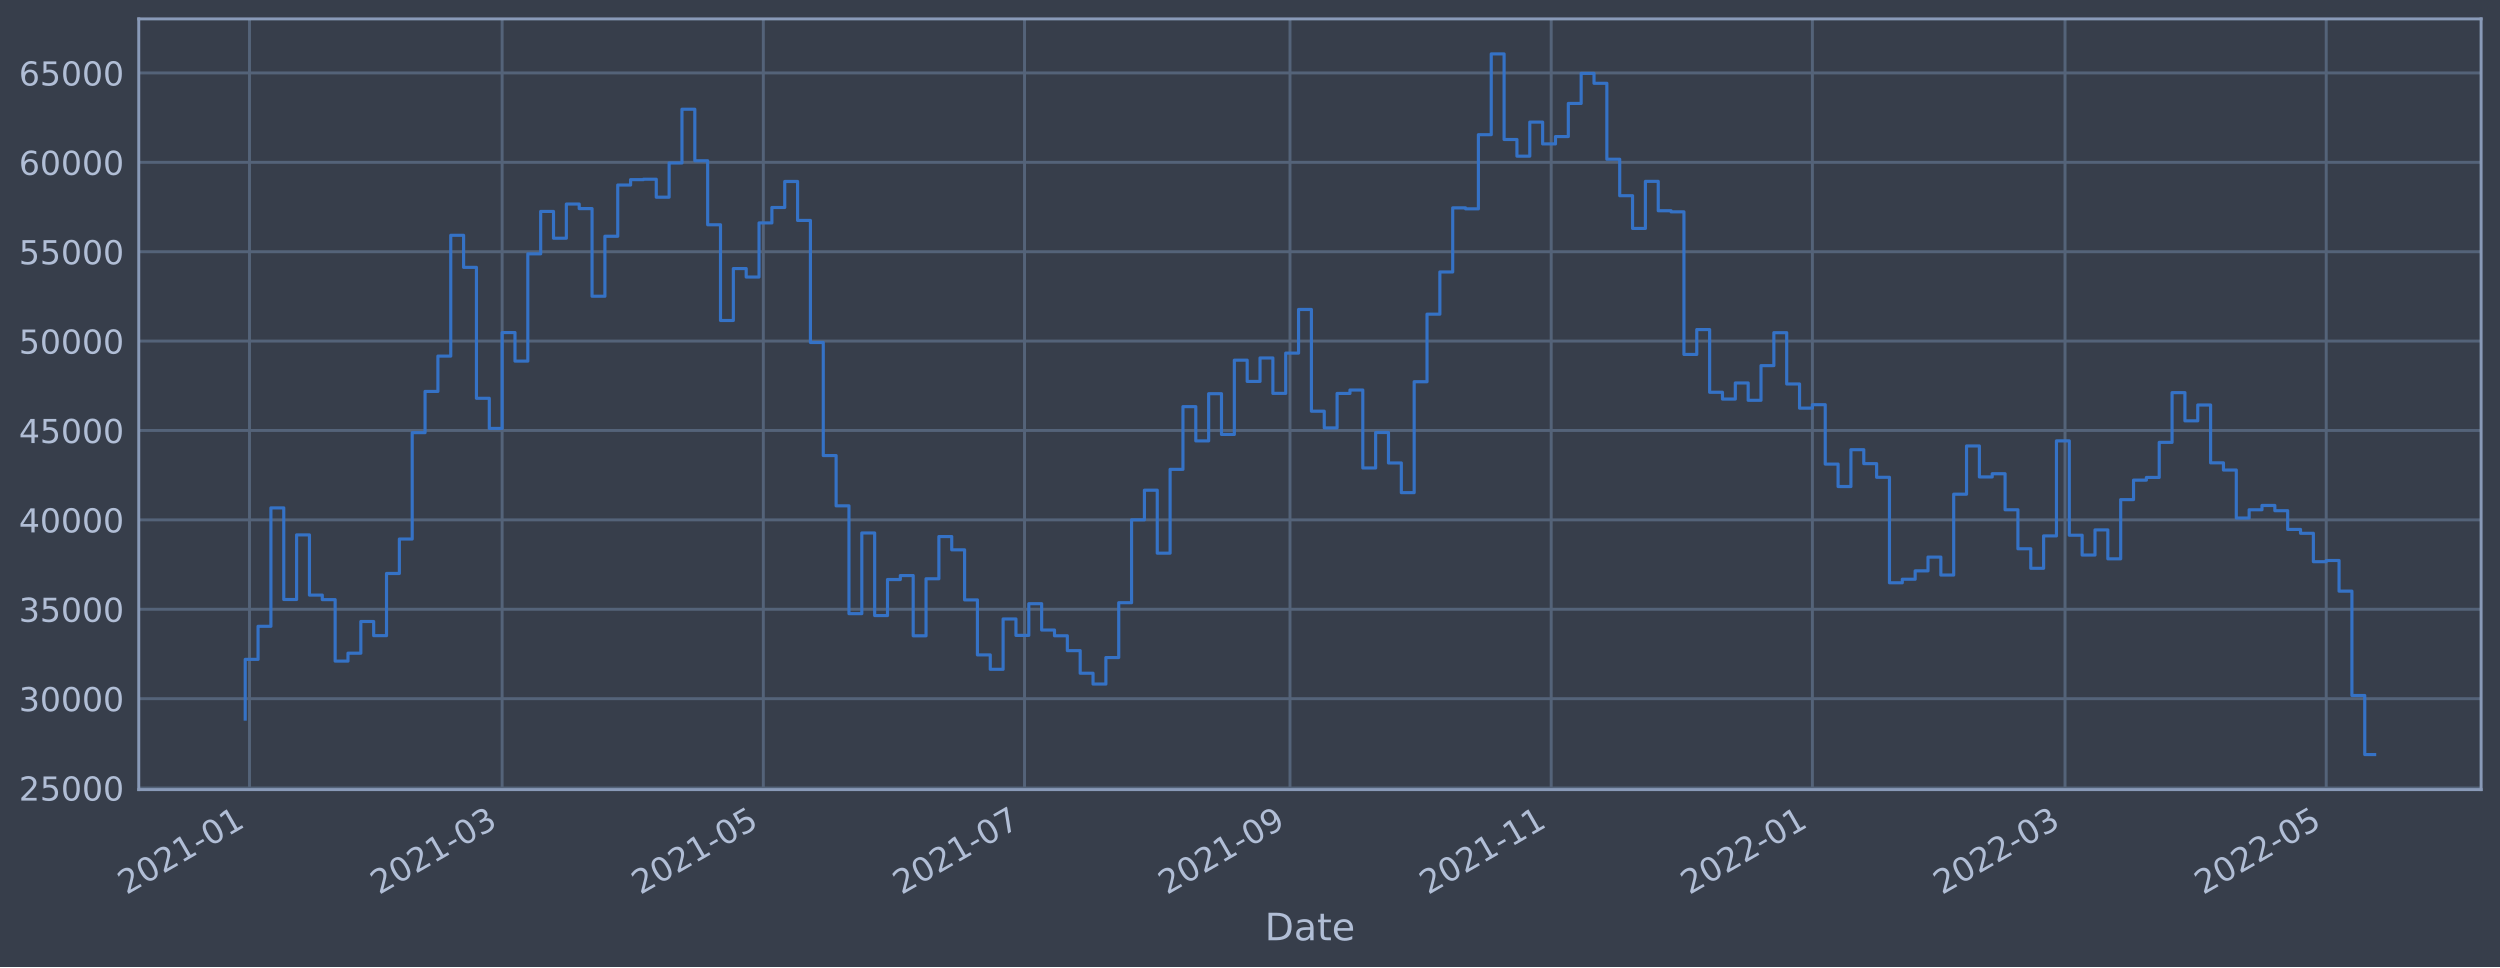
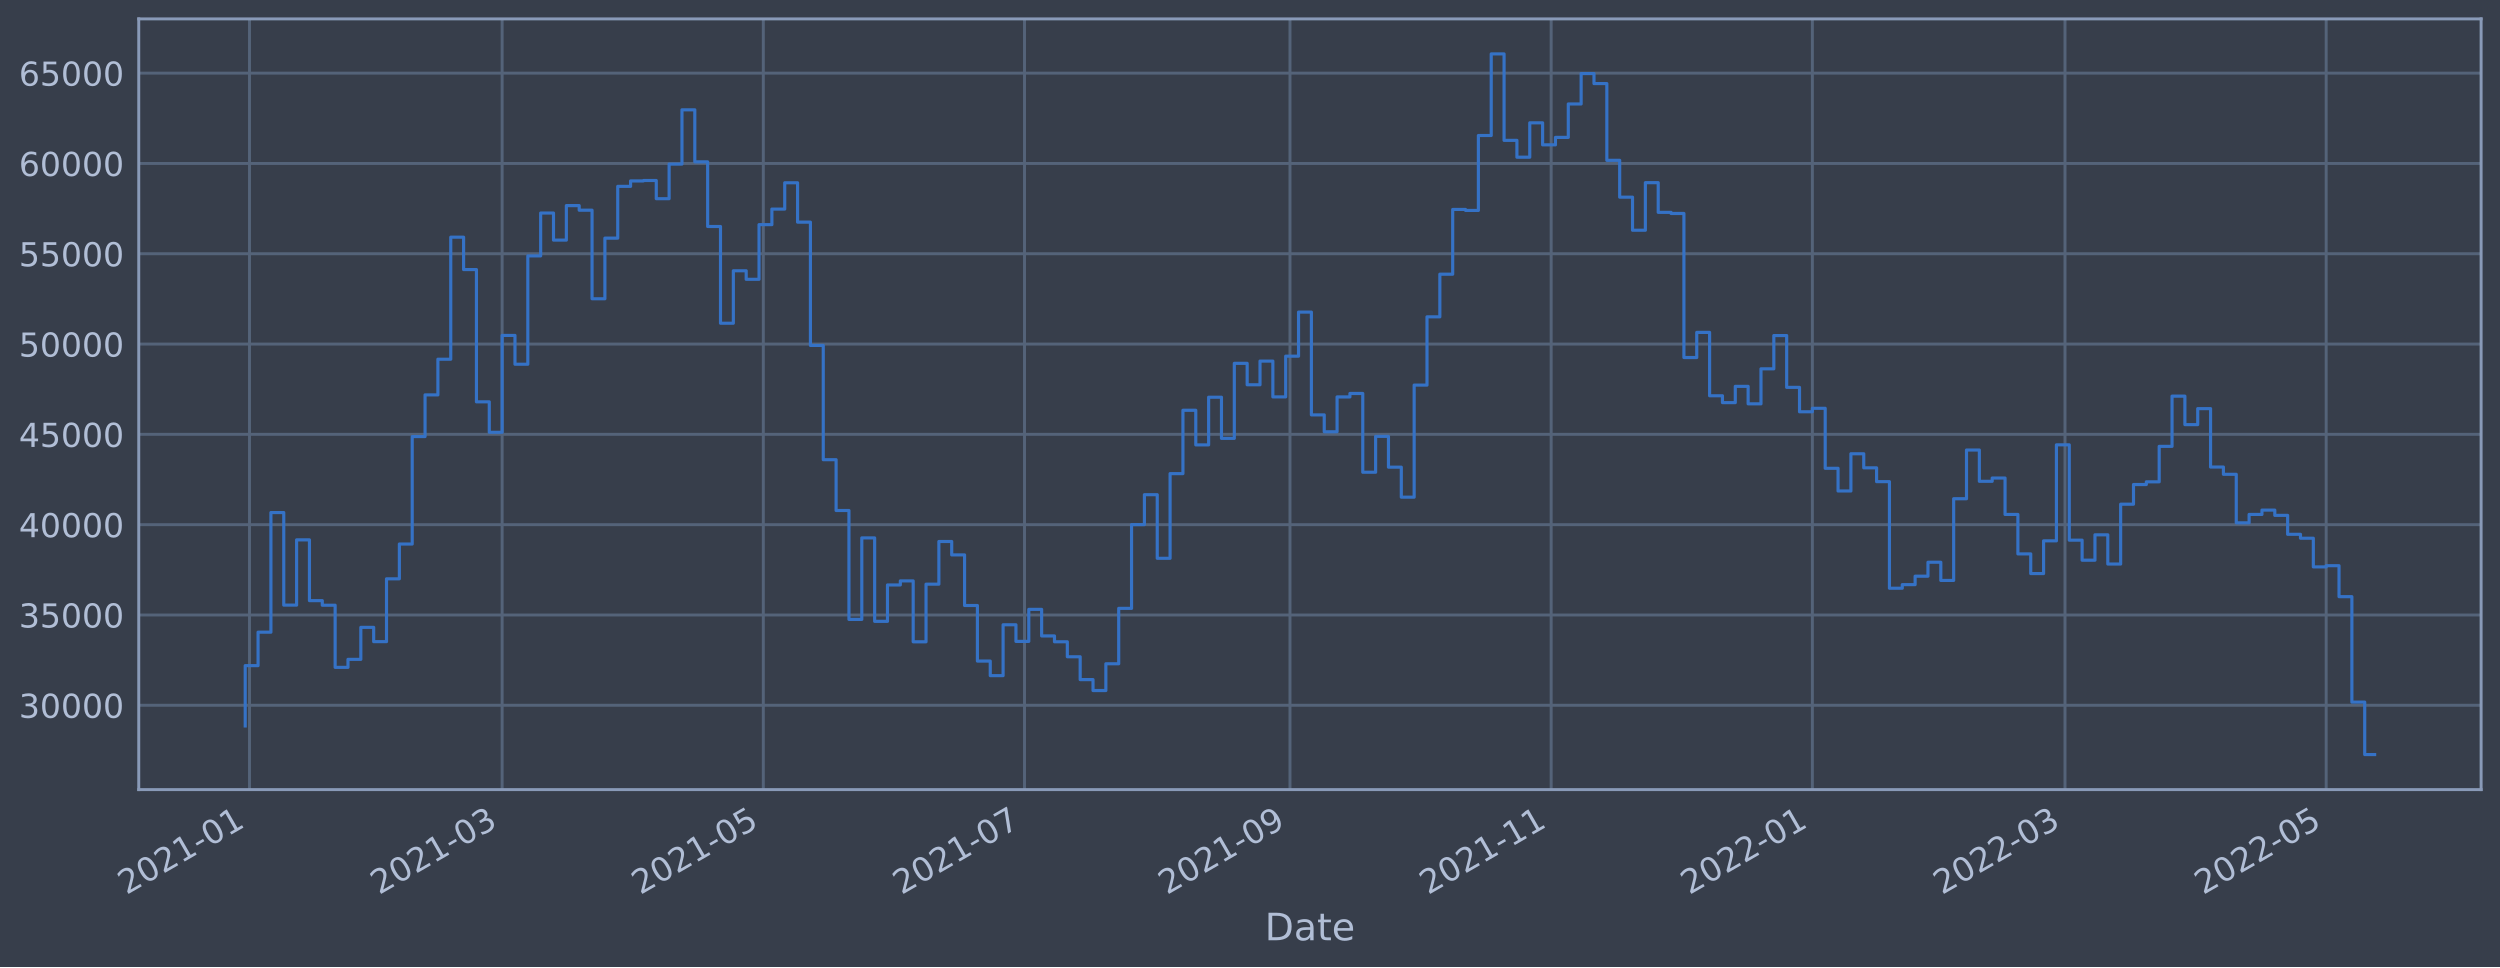
<svg xmlns="http://www.w3.org/2000/svg" xmlns:xlink="http://www.w3.org/1999/xlink" width="952.884pt" height="368.58pt" viewBox="0 0 952.884 368.58" version="1.1">
  <defs>
    <style type="text/css">*{stroke-linejoin: round; stroke-linecap: butt}</style>
  </defs>
  <g id="figure_1">
    <g id="patch_1">
      <path d="M 0 368.58  L 952.884 368.58  L 952.884 0  L 0 0  z " style="fill: #373e4b" />
    </g>
    <g id="axes_1">
      <g id="patch_2">
        <path d="M 52.884 300.96  L 945.684 300.96  L 945.684 7.2  L 52.884 7.2  z " style="fill: #373e4b" />
      </g>
      <g id="matplotlib.axis_1">
        <g id="xtick_1">
          <g id="line2d_1">
-             <path d="M 95.098 300.96  L 95.098 7.2  " clip-path="url(#paba9ec3e3d)" style="fill: none; stroke: #546379; stroke-width: 1.12; stroke-linecap: square" />
+             <path d="M 95.098 300.96  L 95.098 7.2  " clip-path="url(#p371d73428d)" style="fill: none; stroke: #546379; stroke-width: 1.12; stroke-linecap: square" />
          </g>
          <g id="line2d_2" />
          <g id="text_1">
-             <g style="fill: #b1bed6" transform="translate(48.19435 341.1745)rotate(-30)scale(0.126 -0.126)">
+             <g style="fill: #b1bed6" transform="translate(48.19432 341.1745)rotate(-30)scale(0.126 -0.126)">
              <defs>
                <path id="DejaVuSans-32" d="M 1228 531  L 3431 531  L 3431 0  L 469 0  L 469 531  Q 828 903 1448 1529  Q 2069 2156 2228 2338  Q 2531 2678 2651 2914  Q 2772 3150 2772 3378  Q 2772 3750 2511 3984  Q 2250 4219 1831 4219  Q 1534 4219 1204 4116  Q 875 4013 500 3803  L 500 4441  Q 881 4594 1212 4672  Q 1544 4750 1819 4750  Q 2544 4750 2975 4387  Q 3406 4025 3406 3419  Q 3406 3131 3298 2873  Q 3191 2616 2906 2266  Q 2828 2175 2409 1742  Q 1991 1309 1228 531  z " transform="scale(0.015625)" />
                <path id="DejaVuSans-30" d="M 2034 4250  Q 1547 4250 1301 3770  Q 1056 3291 1056 2328  Q 1056 1369 1301 889  Q 1547 409 2034 409  Q 2525 409 2770 889  Q 3016 1369 3016 2328  Q 3016 3291 2770 3770  Q 2525 4250 2034 4250  z M 2034 4750  Q 2819 4750 3233 4129  Q 3647 3509 3647 2328  Q 3647 1150 3233 529  Q 2819 -91 2034 -91  Q 1250 -91 836 529  Q 422 1150 422 2328  Q 422 3509 836 4129  Q 1250 4750 2034 4750  z " transform="scale(0.015625)" />
                <path id="DejaVuSans-31" d="M 794 531  L 1825 531  L 1825 4091  L 703 3866  L 703 4441  L 1819 4666  L 2450 4666  L 2450 531  L 3481 531  L 3481 0  L 794 0  L 794 531  z " transform="scale(0.015625)" />
                <path id="DejaVuSans-2d" d="M 313 2009  L 1997 2009  L 1997 1497  L 313 1497  L 313 2009  z " transform="scale(0.015625)" />
              </defs>
              <use xlink:href="#DejaVuSans-32" />
              <use xlink:href="#DejaVuSans-30" x="63.623" />
              <use xlink:href="#DejaVuSans-32" x="127.246" />
              <use xlink:href="#DejaVuSans-31" x="190.869" />
              <use xlink:href="#DejaVuSans-2d" x="254.492" />
              <use xlink:href="#DejaVuSans-30" x="290.576" />
              <use xlink:href="#DejaVuSans-31" x="354.199" />
            </g>
          </g>
        </g>
        <g id="xtick_2">
          <g id="line2d_3">
-             <path d="M 191.389 300.96  L 191.389 7.2  " clip-path="url(#paba9ec3e3d)" style="fill: none; stroke: #546379; stroke-width: 1.12; stroke-linecap: square" />
+             <path d="M 191.387 300.96  L 191.387 7.2  " clip-path="url(#p371d73428d)" style="fill: none; stroke: #546379; stroke-width: 1.12; stroke-linecap: square" />
          </g>
          <g id="line2d_4" />
          <g id="text_2">
-             <g style="fill: #b1bed6" transform="translate(144.4857 341.1745)rotate(-30)scale(0.126 -0.126)">
+             <g style="fill: #b1bed6" transform="translate(144.4839 341.1745)rotate(-30)scale(0.126 -0.126)">
              <defs>
                <path id="DejaVuSans-33" d="M 2597 2516  Q 3050 2419 3304 2112  Q 3559 1806 3559 1356  Q 3559 666 3084 287  Q 2609 -91 1734 -91  Q 1441 -91 1130 -33  Q 819 25 488 141  L 488 750  Q 750 597 1062 519  Q 1375 441 1716 441  Q 2309 441 2620 675  Q 2931 909 2931 1356  Q 2931 1769 2642 2001  Q 2353 2234 1838 2234  L 1294 2234  L 1294 2753  L 1863 2753  Q 2328 2753 2575 2939  Q 2822 3125 2822 3475  Q 2822 3834 2567 4026  Q 2313 4219 1838 4219  Q 1578 4219 1281 4162  Q 984 4106 628 3988  L 628 4550  Q 988 4650 1302 4700  Q 1616 4750 1894 4750  Q 2613 4750 3031 4423  Q 3450 4097 3450 3541  Q 3450 3153 3228 2886  Q 3006 2619 2597 2516  z " transform="scale(0.015625)" />
              </defs>
              <use xlink:href="#DejaVuSans-32" />
              <use xlink:href="#DejaVuSans-30" x="63.623" />
              <use xlink:href="#DejaVuSans-32" x="127.246" />
              <use xlink:href="#DejaVuSans-31" x="190.869" />
              <use xlink:href="#DejaVuSans-2d" x="254.492" />
              <use xlink:href="#DejaVuSans-30" x="290.576" />
              <use xlink:href="#DejaVuSans-33" x="354.199" />
            </g>
          </g>
        </g>
        <g id="xtick_3">
          <g id="line2d_5">
-             <path d="M 290.944 300.96  L 290.944 7.2  " clip-path="url(#paba9ec3e3d)" style="fill: none; stroke: #546379; stroke-width: 1.12; stroke-linecap: square" />
+             <path d="M 290.941 300.96  L 290.941 7.2  " clip-path="url(#p371d73428d)" style="fill: none; stroke: #546379; stroke-width: 1.12; stroke-linecap: square" />
          </g>
          <g id="line2d_6" />
          <g id="text_3">
-             <g style="fill: #b1bed6" transform="translate(244.0411 341.1745)rotate(-30)scale(0.126 -0.126)">
+             <g style="fill: #b1bed6" transform="translate(244.0375 341.1745)rotate(-30)scale(0.126 -0.126)">
              <defs>
                <path id="DejaVuSans-35" d="M 691 4666  L 3169 4666  L 3169 4134  L 1269 4134  L 1269 2991  Q 1406 3038 1543 3061  Q 1681 3084 1819 3084  Q 2600 3084 3056 2656  Q 3513 2228 3513 1497  Q 3513 744 3044 326  Q 2575 -91 1722 -91  Q 1428 -91 1123 -41  Q 819 9 494 109  L 494 744  Q 775 591 1075 516  Q 1375 441 1709 441  Q 2250 441 2565 725  Q 2881 1009 2881 1497  Q 2881 1984 2565 2268  Q 2250 2553 1709 2553  Q 1456 2553 1204 2497  Q 953 2441 691 2322  L 691 4666  z " transform="scale(0.015625)" />
              </defs>
              <use xlink:href="#DejaVuSans-32" />
              <use xlink:href="#DejaVuSans-30" x="63.623" />
              <use xlink:href="#DejaVuSans-32" x="127.246" />
              <use xlink:href="#DejaVuSans-31" x="190.869" />
              <use xlink:href="#DejaVuSans-2d" x="254.492" />
              <use xlink:href="#DejaVuSans-30" x="290.576" />
              <use xlink:href="#DejaVuSans-35" x="354.199" />
            </g>
          </g>
        </g>
        <g id="xtick_4">
          <g id="line2d_7">
-             <path d="M 390.5 300.96  L 390.5 7.2  " clip-path="url(#paba9ec3e3d)" style="fill: none; stroke: #546379; stroke-width: 1.12; stroke-linecap: square" />
+             <path d="M 390.494 300.96  L 390.494 7.2  " clip-path="url(#p371d73428d)" style="fill: none; stroke: #546379; stroke-width: 1.12; stroke-linecap: square" />
          </g>
          <g id="line2d_8" />
          <g id="text_4">
-             <g style="fill: #b1bed6" transform="translate(343.5966 341.1745)rotate(-30)scale(0.126 -0.126)">
+             <g style="fill: #b1bed6" transform="translate(343.5912 341.1745)rotate(-30)scale(0.126 -0.126)">
              <defs>
                <path id="DejaVuSans-37" d="M 525 4666  L 3525 4666  L 3525 4397  L 1831 0  L 1172 0  L 2766 4134  L 525 4134  L 525 4666  z " transform="scale(0.015625)" />
              </defs>
              <use xlink:href="#DejaVuSans-32" />
              <use xlink:href="#DejaVuSans-30" x="63.623" />
              <use xlink:href="#DejaVuSans-32" x="127.246" />
              <use xlink:href="#DejaVuSans-31" x="190.869" />
              <use xlink:href="#DejaVuSans-2d" x="254.492" />
              <use xlink:href="#DejaVuSans-30" x="290.576" />
              <use xlink:href="#DejaVuSans-37" x="354.199" />
            </g>
          </g>
        </g>
        <g id="xtick_5">
          <g id="line2d_9">
-             <path d="M 491.687 300.96  L 491.687 7.2  " clip-path="url(#paba9ec3e3d)" style="fill: none; stroke: #546379; stroke-width: 1.12; stroke-linecap: square" />
+             <path d="M 491.68 300.96  L 491.68 7.2  " clip-path="url(#p371d73428d)" style="fill: none; stroke: #546379; stroke-width: 1.12; stroke-linecap: square" />
          </g>
          <g id="line2d_10" />
          <g id="text_5">
-             <g style="fill: #b1bed6" transform="translate(444.784 341.1745)rotate(-30)scale(0.126 -0.126)">
+             <g style="fill: #b1bed6" transform="translate(444.7768 341.1745)rotate(-30)scale(0.126 -0.126)">
              <defs>
                <path id="DejaVuSans-39" d="M 703 97  L 703 672  Q 941 559 1184 500  Q 1428 441 1663 441  Q 2288 441 2617 861  Q 2947 1281 2994 2138  Q 2813 1869 2534 1725  Q 2256 1581 1919 1581  Q 1219 1581 811 2004  Q 403 2428 403 3163  Q 403 3881 828 4315  Q 1253 4750 1959 4750  Q 2769 4750 3195 4129  Q 3622 3509 3622 2328  Q 3622 1225 3098 567  Q 2575 -91 1691 -91  Q 1453 -91 1209 -44  Q 966 3 703 97  z M 1959 2075  Q 2384 2075 2632 2365  Q 2881 2656 2881 3163  Q 2881 3666 2632 3958  Q 2384 4250 1959 4250  Q 1534 4250 1286 3958  Q 1038 3666 1038 3163  Q 1038 2656 1286 2365  Q 1534 2075 1959 2075  z " transform="scale(0.015625)" />
              </defs>
              <use xlink:href="#DejaVuSans-32" />
              <use xlink:href="#DejaVuSans-30" x="63.623" />
              <use xlink:href="#DejaVuSans-32" x="127.246" />
              <use xlink:href="#DejaVuSans-31" x="190.869" />
              <use xlink:href="#DejaVuSans-2d" x="254.492" />
              <use xlink:href="#DejaVuSans-30" x="290.576" />
              <use xlink:href="#DejaVuSans-39" x="354.199" />
            </g>
          </g>
        </g>
        <g id="xtick_6">
          <g id="line2d_11">
-             <path d="M 591.243 300.96  L 591.243 7.2  " clip-path="url(#paba9ec3e3d)" style="fill: none; stroke: #546379; stroke-width: 1.12; stroke-linecap: square" />
+             <path d="M 591.234 300.96  L 591.234 7.2  " clip-path="url(#p371d73428d)" style="fill: none; stroke: #546379; stroke-width: 1.12; stroke-linecap: square" />
          </g>
          <g id="line2d_12" />
          <g id="text_6">
-             <g style="fill: #b1bed6" transform="translate(544.3395 341.1745)rotate(-30)scale(0.126 -0.126)">
+             <g style="fill: #b1bed6" transform="translate(544.3304 341.1745)rotate(-30)scale(0.126 -0.126)">
              <use xlink:href="#DejaVuSans-32" />
              <use xlink:href="#DejaVuSans-30" x="63.623" />
              <use xlink:href="#DejaVuSans-32" x="127.246" />
              <use xlink:href="#DejaVuSans-31" x="190.869" />
              <use xlink:href="#DejaVuSans-2d" x="254.492" />
              <use xlink:href="#DejaVuSans-31" x="290.576" />
              <use xlink:href="#DejaVuSans-31" x="354.199" />
            </g>
          </g>
        </g>
        <g id="xtick_7">
          <g id="line2d_13">
-             <path d="M 690.798 300.96  L 690.798 7.2  " clip-path="url(#paba9ec3e3d)" style="fill: none; stroke: #546379; stroke-width: 1.12; stroke-linecap: square" />
+             <path d="M 690.787 300.96  L 690.787 7.2  " clip-path="url(#p371d73428d)" style="fill: none; stroke: #546379; stroke-width: 1.12; stroke-linecap: square" />
          </g>
          <g id="line2d_14" />
          <g id="text_7">
-             <g style="fill: #b1bed6" transform="translate(643.8949 341.1745)rotate(-30)scale(0.126 -0.126)">
+             <g style="fill: #b1bed6" transform="translate(643.8841 341.1745)rotate(-30)scale(0.126 -0.126)">
              <use xlink:href="#DejaVuSans-32" />
              <use xlink:href="#DejaVuSans-30" x="63.623" />
              <use xlink:href="#DejaVuSans-32" x="127.246" />
              <use xlink:href="#DejaVuSans-32" x="190.869" />
              <use xlink:href="#DejaVuSans-2d" x="254.492" />
              <use xlink:href="#DejaVuSans-30" x="290.576" />
              <use xlink:href="#DejaVuSans-31" x="354.199" />
            </g>
          </g>
        </g>
        <g id="xtick_8">
          <g id="line2d_15">
-             <path d="M 787.09 300.96  L 787.09 7.2  " clip-path="url(#paba9ec3e3d)" style="fill: none; stroke: #546379; stroke-width: 1.12; stroke-linecap: square" />
+             <path d="M 787.077 300.96  L 787.077 7.2  " clip-path="url(#p371d73428d)" style="fill: none; stroke: #546379; stroke-width: 1.12; stroke-linecap: square" />
          </g>
          <g id="line2d_16" />
          <g id="text_8">
-             <g style="fill: #b1bed6" transform="translate(740.1862 341.1745)rotate(-30)scale(0.126 -0.126)">
+             <g style="fill: #b1bed6" transform="translate(740.1737 341.1745)rotate(-30)scale(0.126 -0.126)">
              <use xlink:href="#DejaVuSans-32" />
              <use xlink:href="#DejaVuSans-30" x="63.623" />
              <use xlink:href="#DejaVuSans-32" x="127.246" />
              <use xlink:href="#DejaVuSans-32" x="190.869" />
              <use xlink:href="#DejaVuSans-2d" x="254.492" />
              <use xlink:href="#DejaVuSans-30" x="290.576" />
              <use xlink:href="#DejaVuSans-33" x="354.199" />
            </g>
          </g>
        </g>
        <g id="xtick_9">
          <g id="line2d_17">
-             <path d="M 886.645 300.96  L 886.645 7.2  " clip-path="url(#paba9ec3e3d)" style="fill: none; stroke: #546379; stroke-width: 1.12; stroke-linecap: square" />
+             <path d="M 886.631 300.96  L 886.631 7.2  " clip-path="url(#p371d73428d)" style="fill: none; stroke: #546379; stroke-width: 1.12; stroke-linecap: square" />
          </g>
          <g id="line2d_18" />
          <g id="text_9">
-             <g style="fill: #b1bed6" transform="translate(839.7417 341.1745)rotate(-30)scale(0.126 -0.126)">
+             <g style="fill: #b1bed6" transform="translate(839.7273 341.1745)rotate(-30)scale(0.126 -0.126)">
              <use xlink:href="#DejaVuSans-32" />
              <use xlink:href="#DejaVuSans-30" x="63.623" />
              <use xlink:href="#DejaVuSans-32" x="127.246" />
              <use xlink:href="#DejaVuSans-32" x="190.869" />
              <use xlink:href="#DejaVuSans-2d" x="254.492" />
              <use xlink:href="#DejaVuSans-30" x="290.576" />
              <use xlink:href="#DejaVuSans-35" x="354.199" />
            </g>
          </g>
        </g>
        <g id="text_10">
          <g style="fill: #b1bed6" transform="translate(482.0746 358.3856)scale(0.144 -0.144)">
            <defs>
              <path id="DejaVuSans-44" d="M 1259 4147  L 1259 519  L 2022 519  Q 2988 519 3436 956  Q 3884 1394 3884 2338  Q 3884 3275 3436 3711  Q 2988 4147 2022 4147  L 1259 4147  z M 628 4666  L 1925 4666  Q 3281 4666 3915 4102  Q 4550 3538 4550 2338  Q 4550 1131 3912 565  Q 3275 0 1925 0  L 628 0  L 628 4666  z " transform="scale(0.015625)" />
              <path id="DejaVuSans-61" d="M 2194 1759  Q 1497 1759 1228 1600  Q 959 1441 959 1056  Q 959 750 1161 570  Q 1363 391 1709 391  Q 2188 391 2477 730  Q 2766 1069 2766 1631  L 2766 1759  L 2194 1759  z M 3341 1997  L 3341 0  L 2766 0  L 2766 531  Q 2569 213 2275 61  Q 1981 -91 1556 -91  Q 1019 -91 701 211  Q 384 513 384 1019  Q 384 1609 779 1909  Q 1175 2209 1959 2209  L 2766 2209  L 2766 2266  Q 2766 2663 2505 2880  Q 2244 3097 1772 3097  Q 1472 3097 1187 3025  Q 903 2953 641 2809  L 641 3341  Q 956 3463 1253 3523  Q 1550 3584 1831 3584  Q 2591 3584 2966 3190  Q 3341 2797 3341 1997  z " transform="scale(0.015625)" />
              <path id="DejaVuSans-74" d="M 1172 4494  L 1172 3500  L 2356 3500  L 2356 3053  L 1172 3053  L 1172 1153  Q 1172 725 1289 603  Q 1406 481 1766 481  L 2356 481  L 2356 0  L 1766 0  Q 1100 0 847 248  Q 594 497 594 1153  L 594 3053  L 172 3053  L 172 3500  L 594 3500  L 594 4494  L 1172 4494  z " transform="scale(0.015625)" />
              <path id="DejaVuSans-65" d="M 3597 1894  L 3597 1613  L 953 1613  Q 991 1019 1311 708  Q 1631 397 2203 397  Q 2534 397 2845 478  Q 3156 559 3463 722  L 3463 178  Q 3153 47 2828 -22  Q 2503 -91 2169 -91  Q 1331 -91 842 396  Q 353 884 353 1716  Q 353 2575 817 3079  Q 1281 3584 2069 3584  Q 2775 3584 3186 3129  Q 3597 2675 3597 1894  z M 3022 2063  Q 3016 2534 2758 2815  Q 2500 3097 2075 3097  Q 1594 3097 1305 2825  Q 1016 2553 972 2059  L 3022 2063  z " transform="scale(0.015625)" />
            </defs>
            <use xlink:href="#DejaVuSans-44" />
            <use xlink:href="#DejaVuSans-61" x="77.002" />
            <use xlink:href="#DejaVuSans-74" x="138.281" />
            <use xlink:href="#DejaVuSans-65" x="177.49" />
          </g>
        </g>
      </g>
      <g id="matplotlib.axis_2">
        <g id="ytick_1">
          <g id="line2d_19">
-             <path d="M 52.884 300.358  L 945.684 300.358  " clip-path="url(#paba9ec3e3d)" style="fill: none; stroke: #546379; stroke-width: 1.12; stroke-linecap: square" />
+             <path d="M 52.884 268.818  L 945.684 268.818  " clip-path="url(#p371d73428d)" style="fill: none; stroke: #546379; stroke-width: 1.12; stroke-linecap: square" />
          </g>
          <g id="line2d_20" />
          <g id="text_11">
-             <g style="fill: #b1bed6" transform="translate(7.2 305.1449)scale(0.126 -0.126)">
-               <use xlink:href="#DejaVuSans-32" />
-               <use xlink:href="#DejaVuSans-35" x="63.623" />
+             <g style="fill: #b1bed6" transform="translate(7.2 273.6054)scale(0.126 -0.126)">
+               <use xlink:href="#DejaVuSans-33" />
+               <use xlink:href="#DejaVuSans-30" x="63.623" />
              <use xlink:href="#DejaVuSans-30" x="127.246" />
              <use xlink:href="#DejaVuSans-30" x="190.869" />
              <use xlink:href="#DejaVuSans-30" x="254.492" />
            </g>
          </g>
        </g>
        <g id="ytick_2">
          <g id="line2d_21">
-             <path d="M 52.884 266.288  L 945.684 266.288  " clip-path="url(#paba9ec3e3d)" style="fill: none; stroke: #546379; stroke-width: 1.12; stroke-linecap: square" />
+             <path d="M 52.884 234.398  L 945.684 234.398  " clip-path="url(#p371d73428d)" style="fill: none; stroke: #546379; stroke-width: 1.12; stroke-linecap: square" />
          </g>
          <g id="line2d_22" />
          <g id="text_12">
-             <g style="fill: #b1bed6" transform="translate(7.2 271.0751)scale(0.126 -0.126)">
+             <g style="fill: #b1bed6" transform="translate(7.2 239.1848)scale(0.126 -0.126)">
              <use xlink:href="#DejaVuSans-33" />
-               <use xlink:href="#DejaVuSans-30" x="63.623" />
+               <use xlink:href="#DejaVuSans-35" x="63.623" />
              <use xlink:href="#DejaVuSans-30" x="127.246" />
              <use xlink:href="#DejaVuSans-30" x="190.869" />
              <use xlink:href="#DejaVuSans-30" x="254.492" />
            </g>
          </g>
        </g>
        <g id="ytick_3">
          <g id="line2d_23">
-             <path d="M 52.884 232.218  L 945.684 232.218  " clip-path="url(#paba9ec3e3d)" style="fill: none; stroke: #546379; stroke-width: 1.12; stroke-linecap: square" />
+             <path d="M 52.884 199.977  L 945.684 199.977  " clip-path="url(#p371d73428d)" style="fill: none; stroke: #546379; stroke-width: 1.12; stroke-linecap: square" />
          </g>
          <g id="line2d_24" />
          <g id="text_13">
-             <g style="fill: #b1bed6" transform="translate(7.2 237.0054)scale(0.126 -0.126)">
-               <use xlink:href="#DejaVuSans-33" />
-               <use xlink:href="#DejaVuSans-35" x="63.623" />
+             <g style="fill: #b1bed6" transform="translate(7.2 204.7643)scale(0.126 -0.126)">
+               <defs>
+                 <path id="DejaVuSans-34" d="M 2419 4116  L 825 1625  L 2419 1625  L 2419 4116  z M 2253 4666  L 3047 4666  L 3047 1625  L 3713 1625  L 3713 1100  L 3047 1100  L 3047 0  L 2419 0  L 2419 1100  L 313 1100  L 313 1709  L 2253 4666  z " transform="scale(0.015625)" />
+               </defs>
+               <use xlink:href="#DejaVuSans-34" />
+               <use xlink:href="#DejaVuSans-30" x="63.623" />
              <use xlink:href="#DejaVuSans-30" x="127.246" />
              <use xlink:href="#DejaVuSans-30" x="190.869" />
              <use xlink:href="#DejaVuSans-30" x="254.492" />
            </g>
          </g>
        </g>
        <g id="ytick_4">
          <g id="line2d_25">
-             <path d="M 52.884 198.149  L 945.684 198.149  " clip-path="url(#paba9ec3e3d)" style="fill: none; stroke: #546379; stroke-width: 1.12; stroke-linecap: square" />
+             <path d="M 52.884 165.557  L 945.684 165.557  " clip-path="url(#p371d73428d)" style="fill: none; stroke: #546379; stroke-width: 1.12; stroke-linecap: square" />
          </g>
          <g id="line2d_26" />
          <g id="text_14">
-             <g style="fill: #b1bed6" transform="translate(7.2 202.9356)scale(0.126 -0.126)">
-               <defs>
-                 <path id="DejaVuSans-34" d="M 2419 4116  L 825 1625  L 2419 1625  L 2419 4116  z M 2253 4666  L 3047 4666  L 3047 1625  L 3713 1625  L 3713 1100  L 3047 1100  L 3047 0  L 2419 0  L 2419 1100  L 313 1100  L 313 1709  L 2253 4666  z " transform="scale(0.015625)" />
-               </defs>
+             <g style="fill: #b1bed6" transform="translate(7.2 170.3437)scale(0.126 -0.126)">
              <use xlink:href="#DejaVuSans-34" />
-               <use xlink:href="#DejaVuSans-30" x="63.623" />
+               <use xlink:href="#DejaVuSans-35" x="63.623" />
              <use xlink:href="#DejaVuSans-30" x="127.246" />
              <use xlink:href="#DejaVuSans-30" x="190.869" />
              <use xlink:href="#DejaVuSans-30" x="254.492" />
            </g>
          </g>
        </g>
        <g id="ytick_5">
          <g id="line2d_27">
-             <path d="M 52.884 164.079  L 945.684 164.079  " clip-path="url(#paba9ec3e3d)" style="fill: none; stroke: #546379; stroke-width: 1.12; stroke-linecap: square" />
+             <path d="M 52.884 131.136  L 945.684 131.136  " clip-path="url(#p371d73428d)" style="fill: none; stroke: #546379; stroke-width: 1.12; stroke-linecap: square" />
          </g>
          <g id="line2d_28" />
          <g id="text_15">
-             <g style="fill: #b1bed6" transform="translate(7.2 168.8658)scale(0.126 -0.126)">
-               <use xlink:href="#DejaVuSans-34" />
-               <use xlink:href="#DejaVuSans-35" x="63.623" />
+             <g style="fill: #b1bed6" transform="translate(7.2 135.9231)scale(0.126 -0.126)">
+               <use xlink:href="#DejaVuSans-35" />
+               <use xlink:href="#DejaVuSans-30" x="63.623" />
              <use xlink:href="#DejaVuSans-30" x="127.246" />
              <use xlink:href="#DejaVuSans-30" x="190.869" />
              <use xlink:href="#DejaVuSans-30" x="254.492" />
            </g>
          </g>
        </g>
        <g id="ytick_6">
          <g id="line2d_29">
-             <path d="M 52.884 130.009  L 945.684 130.009  " clip-path="url(#paba9ec3e3d)" style="fill: none; stroke: #546379; stroke-width: 1.12; stroke-linecap: square" />
+             <path d="M 52.884 96.716  L 945.684 96.716  " clip-path="url(#p371d73428d)" style="fill: none; stroke: #546379; stroke-width: 1.12; stroke-linecap: square" />
          </g>
          <g id="line2d_30" />
          <g id="text_16">
-             <g style="fill: #b1bed6" transform="translate(7.2 134.7961)scale(0.126 -0.126)">
+             <g style="fill: #b1bed6" transform="translate(7.2 101.5026)scale(0.126 -0.126)">
              <use xlink:href="#DejaVuSans-35" />
-               <use xlink:href="#DejaVuSans-30" x="63.623" />
+               <use xlink:href="#DejaVuSans-35" x="63.623" />
              <use xlink:href="#DejaVuSans-30" x="127.246" />
              <use xlink:href="#DejaVuSans-30" x="190.869" />
              <use xlink:href="#DejaVuSans-30" x="254.492" />
            </g>
          </g>
        </g>
        <g id="ytick_7">
          <g id="line2d_31">
-             <path d="M 52.884 95.939  L 945.684 95.939  " clip-path="url(#paba9ec3e3d)" style="fill: none; stroke: #546379; stroke-width: 1.12; stroke-linecap: square" />
+             <path d="M 52.884 62.295  L 945.684 62.295  " clip-path="url(#p371d73428d)" style="fill: none; stroke: #546379; stroke-width: 1.12; stroke-linecap: square" />
          </g>
          <g id="line2d_32" />
          <g id="text_17">
-             <g style="fill: #b1bed6" transform="translate(7.2 100.7263)scale(0.126 -0.126)">
-               <use xlink:href="#DejaVuSans-35" />
-               <use xlink:href="#DejaVuSans-35" x="63.623" />
+             <g style="fill: #b1bed6" transform="translate(7.2 67.08198)scale(0.126 -0.126)">
+               <defs>
+                 <path id="DejaVuSans-36" d="M 2113 2584  Q 1688 2584 1439 2293  Q 1191 2003 1191 1497  Q 1191 994 1439 701  Q 1688 409 2113 409  Q 2538 409 2786 701  Q 3034 994 3034 1497  Q 3034 2003 2786 2293  Q 2538 2584 2113 2584  z M 3366 4563  L 3366 3988  Q 3128 4100 2886 4159  Q 2644 4219 2406 4219  Q 1781 4219 1451 3797  Q 1122 3375 1075 2522  Q 1259 2794 1537 2939  Q 1816 3084 2150 3084  Q 2853 3084 3261 2657  Q 3669 2231 3669 1497  Q 3669 778 3244 343  Q 2819 -91 2113 -91  Q 1303 -91 875 529  Q 447 1150 447 2328  Q 447 3434 972 4092  Q 1497 4750 2381 4750  Q 2619 4750 2861 4703  Q 3103 4656 3366 4563  z " transform="scale(0.015625)" />
+               </defs>
+               <use xlink:href="#DejaVuSans-36" />
+               <use xlink:href="#DejaVuSans-30" x="63.623" />
              <use xlink:href="#DejaVuSans-30" x="127.246" />
              <use xlink:href="#DejaVuSans-30" x="190.869" />
              <use xlink:href="#DejaVuSans-30" x="254.492" />
            </g>
          </g>
        </g>
        <g id="ytick_8">
          <g id="line2d_33">
-             <path d="M 52.884 61.87  L 945.684 61.87  " clip-path="url(#paba9ec3e3d)" style="fill: none; stroke: #546379; stroke-width: 1.12; stroke-linecap: square" />
+             <path d="M 52.884 27.874  L 945.684 27.874  " clip-path="url(#p371d73428d)" style="fill: none; stroke: #546379; stroke-width: 1.12; stroke-linecap: square" />
          </g>
          <g id="line2d_34" />
          <g id="text_18">
-             <g style="fill: #b1bed6" transform="translate(7.2 66.65655)scale(0.126 -0.126)">
-               <defs>
-                 <path id="DejaVuSans-36" d="M 2113 2584  Q 1688 2584 1439 2293  Q 1191 2003 1191 1497  Q 1191 994 1439 701  Q 1688 409 2113 409  Q 2538 409 2786 701  Q 3034 994 3034 1497  Q 3034 2003 2786 2293  Q 2538 2584 2113 2584  z M 3366 4563  L 3366 3988  Q 3128 4100 2886 4159  Q 2644 4219 2406 4219  Q 1781 4219 1451 3797  Q 1122 3375 1075 2522  Q 1259 2794 1537 2939  Q 1816 3084 2150 3084  Q 2853 3084 3261 2657  Q 3669 2231 3669 1497  Q 3669 778 3244 343  Q 2819 -91 2113 -91  Q 1303 -91 875 529  Q 447 1150 447 2328  Q 447 3434 972 4092  Q 1497 4750 2381 4750  Q 2619 4750 2861 4703  Q 3103 4656 3366 4563  z " transform="scale(0.015625)" />
-               </defs>
-               <use xlink:href="#DejaVuSans-36" />
-               <use xlink:href="#DejaVuSans-30" x="63.623" />
-               <use xlink:href="#DejaVuSans-30" x="127.246" />
-               <use xlink:href="#DejaVuSans-30" x="190.869" />
-               <use xlink:href="#DejaVuSans-30" x="254.492" />
-             </g>
-           </g>
-         </g>
-         <g id="ytick_9">
-           <g id="line2d_35">
-             <path d="M 52.884 27.8  L 945.684 27.8  " clip-path="url(#paba9ec3e3d)" style="fill: none; stroke: #546379; stroke-width: 1.12; stroke-linecap: square" />
-           </g>
-           <g id="line2d_36" />
-           <g id="text_19">
-             <g style="fill: #b1bed6" transform="translate(7.2 32.58679)scale(0.126 -0.126)">
+             <g style="fill: #b1bed6" transform="translate(7.2 32.66141)scale(0.126 -0.126)">
              <use xlink:href="#DejaVuSans-36" />
              <use xlink:href="#DejaVuSans-35" x="63.623" />
              <use xlink:href="#DejaVuSans-30" x="127.246" />
              <use xlink:href="#DejaVuSans-30" x="190.869" />
              <use xlink:href="#DejaVuSans-30" x="254.492" />
            </g>
          </g>
        </g>
      </g>
-       <g id="line2d_37">
-         <path d="M 93.466 274.079  L 93.466 251.328  L 98.362 251.328  L 98.362 238.714  L 103.258 238.714  L 103.258 193.582  L 108.154 193.582  L 108.154 228.505  L 113.05 228.505  L 113.05 203.883  L 117.946 203.883  L 117.946 226.815  L 122.843 226.815  L 122.843 228.546  L 127.739 228.546  L 127.739 251.981  L 132.635 251.981  L 132.635 248.968  L 137.531 248.968  L 137.531 236.891  L 142.427 236.891  L 142.427 242.283  L 147.323 242.283  L 147.323 218.576  L 152.22 218.576  L 152.22 205.452  L 157.116 205.452  L 157.116 164.909  L 162.012 164.909  L 162.012 149.189  L 166.908 149.189  L 166.908 135.732  L 171.804 135.732  L 171.804 89.694  L 176.7 89.694  L 176.7 101.912  L 181.597 101.912  L 181.597 151.811  L 186.493 151.811  L 186.493 163.303  L 191.389 163.303  L 191.389 126.754  L 196.285 126.754  L 196.285 137.63  L 201.181 137.63  L 201.181 96.747  L 206.077 96.747  L 206.077 80.586  L 210.974 80.586  L 210.974 90.797  L 215.87 90.797  L 215.87 77.774  L 220.766 77.774  L 220.766 79.51  L 225.662 79.51  L 225.662 112.918  L 230.558 112.918  L 230.558 90.053  L 235.454 90.053  L 235.454 70.522  L 240.351 70.522  L 240.351 68.47  L 245.247 68.47  L 245.247 68.315  L 250.143 68.315  L 250.143 75.166  L 255.039 75.166  L 255.039 62.109  L 259.935 62.109  L 259.935 41.638  L 264.831 41.638  L 264.831 61.276  L 269.728 61.276  L 269.728 85.664  L 274.624 85.664  L 274.624 122.152  L 279.52 122.152  L 279.52 102.367  L 284.416 102.367  L 284.416 105.587  L 289.312 105.587  L 289.312 84.966  L 294.209 84.966  L 294.209 79.087  L 299.105 79.087  L 299.105 69.169  L 304.001 69.169  L 304.001 84.015  L 308.897 84.015  L 308.897 130.537  L 313.793 130.537  L 313.793 173.644  L 318.689 173.644  L 318.689 192.804  L 323.586 192.804  L 323.586 233.891  L 328.482 233.891  L 328.482 203.15  L 333.378 203.15  L 333.378 234.619  L 338.274 234.619  L 338.274 220.889  L 343.17 220.889  L 343.17 219.371  L 348.066 219.371  L 348.066 242.338  L 352.963 242.338  L 352.963 220.603  L 357.859 220.603  L 357.859 204.507  L 362.755 204.507  L 362.755 209.563  L 367.651 209.563  L 367.651 228.647  L 372.547 228.647  L 372.547 249.61  L 377.443 249.61  L 377.443 255.109  L 382.34 255.109  L 382.34 235.921  L 387.236 235.921  L 387.236 242.188  L 392.132 242.188  L 392.132 230.111  L 397.028 230.111  L 397.028 240.129  L 401.924 240.129  L 401.924 242.333  L 406.82 242.333  L 406.82 247.982  L 411.717 247.982  L 411.717 256.604  L 416.613 256.604  L 416.613 260.728  L 421.509 260.728  L 421.509 250.63  L 426.405 250.63  L 426.405 229.73  L 431.301 229.73  L 431.301 198.131  L 436.197 198.131  L 436.197 186.844  L 441.094 186.844  L 441.094 210.836  L 445.99 210.836  L 445.99 178.893  L 450.886 178.893  L 450.886 154.993  L 455.782 154.993  L 455.782 168.046  L 460.678 168.046  L 460.678 150.067  L 465.574 150.067  L 465.574 165.592  L 470.471 165.592  L 470.471 137.286  L 475.367 137.286  L 475.367 145.377  L 480.263 145.377  L 480.263 136.436  L 485.159 136.436  L 485.159 149.941  L 490.055 149.941  L 490.055 134.581  L 494.951 134.581  L 494.951 117.955  L 499.848 117.955  L 499.848 156.731  L 504.744 156.731  L 504.744 163.092  L 509.64 163.092  L 509.64 149.96  L 514.536 149.96  L 514.536 148.655  L 519.432 148.655  L 519.432 178.377  L 524.328 178.377  L 524.328 164.835  L 529.225 164.835  L 529.225 176.462  L 534.121 176.462  L 534.121 187.775  L 539.017 187.775  L 539.017 145.496  L 543.913 145.496  L 543.913 119.748  L 548.809 119.748  L 548.809 103.657  L 553.705 103.657  L 553.705 79.231  L 558.602 79.231  L 558.602 79.601  L 563.498 79.601  L 563.498 51.334  L 568.394 51.334  L 568.394 20.553  L 573.29 20.553  L 573.29 53.166  L 578.186 53.166  L 578.186 59.518  L 583.082 59.518  L 583.082 46.544  L 587.979 46.544  L 587.979 54.855  L 592.875 54.855  L 592.875 52.045  L 597.771 52.045  L 597.771 39.43  L 602.667 39.43  L 602.667 27.958  L 607.563 27.958  L 607.563 31.745  L 612.459 31.745  L 612.459 60.696  L 617.356 60.696  L 617.356 74.591  L 622.252 74.591  L 622.252 87.071  L 627.148 87.071  L 627.148 69.123  L 632.044 69.123  L 632.044 80.32  L 636.94 80.32  L 636.94 80.746  L 641.837 80.746  L 641.837 135.093  L 646.733 135.093  L 646.733 125.611  L 651.629 125.611  L 651.629 149.514  L 656.525 149.514  L 656.525 152.106  L 661.421 152.106  L 661.421 145.965  L 666.317 145.965  L 666.317 152.568  L 671.214 152.568  L 671.214 139.355  L 676.11 139.355  L 676.11 126.8  L 681.006 126.8  L 681.006 146.354  L 685.902 146.354  L 685.902 155.564  L 690.798 155.564  L 690.798 154.253  L 695.694 154.253  L 695.694 176.885  L 700.591 176.885  L 700.591 185.444  L 705.487 185.444  L 705.487 171.397  L 710.383 171.397  L 710.383 176.708  L 715.279 176.708  L 715.279 181.921  L 720.175 181.921  L 720.175 222.128  L 725.071 222.128  L 725.071 220.779  L 729.968 220.779  L 729.968 217.59  L 734.864 217.59  L 734.864 212.331  L 739.76 212.331  L 739.76 219.185  L 744.656 219.185  L 744.656 188.368  L 749.552 188.368  L 749.552 169.985  L 754.448 169.985  L 754.448 181.786  L 759.345 181.786  L 759.345 180.562  L 764.241 180.562  L 764.241 194.294  L 769.137 194.294  L 769.137 209.171  L 774.033 209.171  L 774.033 216.604  L 778.929 216.604  L 778.929 204.255  L 783.825 204.255  L 783.825 168.039  L 788.722 168.039  L 788.722 204  L 793.618 204  L 793.618 211.555  L 798.514 211.555  L 798.514 201.979  L 803.41 201.979  L 803.41 213  L 808.306 213  L 808.306 190.428  L 813.202 190.428  L 813.202 183.006  L 818.099 183.006  L 818.099 181.981  L 822.995 181.981  L 822.995 168.615  L 827.891 168.615  L 827.891 149.661  L 832.787 149.661  L 832.787 160.405  L 837.683 160.405  L 837.683 154.365  L 842.579 154.365  L 842.579 176.411  L 847.476 176.411  L 847.476 179.153  L 852.372 179.153  L 852.372 197.452  L 857.268 197.452  L 857.268 194.291  L 862.164 194.291  L 862.164 192.658  L 867.06 192.658  L 867.06 194.646  L 871.956 194.646  L 871.956 201.79  L 876.853 201.79  L 876.853 203.264  L 881.749 203.264  L 881.749 214.085  L 886.645 214.085  L 886.645 213.635  L 891.541 213.635  L 891.541 225.316  L 896.437 225.316  L 896.437 265.091  L 901.333 265.091  L 901.333 287.607  L 905.102 287.607  L 905.102 287.607  " clip-path="url(#paba9ec3e3d)" style="fill: none; stroke: #3572c6; stroke-width: 1.2; stroke-linecap: square" />
+       <g id="line2d_35">
+         <path d="M 93.466 276.69  L 93.466 253.705  L 98.362 253.705  L 98.362 240.961  L 103.258 240.961  L 103.258 195.363  L 108.154 195.363  L 108.154 230.646  L 113.05 230.646  L 113.05 205.77  L 117.946 205.77  L 117.946 228.939  L 122.842 228.939  L 122.842 230.687  L 127.738 230.687  L 127.738 254.364  L 132.634 254.364  L 132.634 251.32  L 137.53 251.32  L 137.53 239.119  L 142.426 239.119  L 142.426 244.566  L 147.322 244.566  L 147.322 220.615  L 152.219 220.615  L 152.219 207.356  L 157.115 207.356  L 157.115 166.395  L 162.011 166.395  L 162.011 150.514  L 166.907 150.514  L 166.907 136.918  L 171.803 136.918  L 171.803 90.406  L 176.699 90.406  L 176.699 102.75  L 181.595 102.75  L 181.595 153.162  L 186.491 153.162  L 186.491 164.772  L 191.387 164.772  L 191.387 127.848  L 196.283 127.848  L 196.283 138.835  L 201.179 138.835  L 201.179 97.531  L 206.075 97.531  L 206.075 81.204  L 210.971 81.204  L 210.971 91.52  L 215.868 91.52  L 215.868 78.363  L 220.764 78.363  L 220.764 80.117  L 225.66 80.117  L 225.66 113.869  L 230.556 113.869  L 230.556 90.768  L 235.452 90.768  L 235.452 71.037  L 240.348 71.037  L 240.348 68.963  L 245.244 68.963  L 245.244 68.807  L 250.14 68.807  L 250.14 75.729  L 255.036 75.729  L 255.036 62.537  L 259.932 62.537  L 259.932 41.855  L 264.828 41.855  L 264.828 61.695  L 269.724 61.695  L 269.724 86.335  L 274.621 86.335  L 274.621 123.198  L 279.517 123.198  L 279.517 103.21  L 284.413 103.21  L 284.413 106.462  L 289.309 106.462  L 289.309 85.629  L 294.205 85.629  L 294.205 79.69  L 299.101 79.69  L 299.101 69.669  L 303.997 69.669  L 303.997 84.668  L 308.893 84.668  L 308.893 131.669  L 313.789 131.669  L 313.789 175.22  L 318.685 175.22  L 318.685 194.578  L 323.581 194.578  L 323.581 236.088  L 328.477 236.088  L 328.477 205.03  L 333.373 205.03  L 333.373 236.823  L 338.27 236.823  L 338.27 222.952  L 343.166 222.952  L 343.166 221.418  L 348.062 221.418  L 348.062 244.622  L 352.958 244.622  L 352.958 222.663  L 357.854 222.663  L 357.854 206.401  L 362.75 206.401  L 362.75 211.509  L 367.646 211.509  L 367.646 230.789  L 372.542 230.789  L 372.542 251.969  L 377.438 251.969  L 377.438 257.524  L 382.334 257.524  L 382.334 238.138  L 387.23 238.138  L 387.23 244.47  L 392.126 244.47  L 392.126 232.269  L 397.023 232.269  L 397.023 242.39  L 401.919 242.39  L 401.919 244.617  L 406.815 244.617  L 406.815 250.324  L 411.711 250.324  L 411.711 259.034  L 416.607 259.034  L 416.607 263.201  L 421.503 263.201  L 421.503 252.999  L 426.399 252.999  L 426.399 231.884  L 431.295 231.884  L 431.295 199.96  L 436.191 199.96  L 436.191 188.556  L 441.087 188.556  L 441.087 212.795  L 445.983 212.795  L 445.983 180.523  L 450.879 180.523  L 450.879 156.377  L 455.776 156.377  L 455.776 169.565  L 460.672 169.565  L 460.672 151.4  L 465.568 151.4  L 465.568 167.086  L 470.464 167.086  L 470.464 138.488  L 475.36 138.488  L 475.36 146.663  L 480.256 146.663  L 480.256 137.629  L 485.152 137.629  L 485.152 151.274  L 490.048 151.274  L 490.048 135.755  L 494.944 135.755  L 494.944 118.958  L 499.84 118.958  L 499.84 158.133  L 504.736 158.133  L 504.736 164.56  L 509.632 164.56  L 509.632 151.292  L 514.528 151.292  L 514.528 149.974  L 519.425 149.974  L 519.425 180.003  L 524.321 180.003  L 524.321 166.321  L 529.217 166.321  L 529.217 178.068  L 534.113 178.068  L 534.113 189.497  L 539.009 189.497  L 539.009 146.783  L 543.905 146.783  L 543.905 120.77  L 548.801 120.77  L 548.801 104.513  L 553.697 104.513  L 553.697 79.836  L 558.593 79.836  L 558.593 80.209  L 563.489 80.209  L 563.489 51.651  L 568.385 51.651  L 568.385 20.553  L 573.281 20.553  L 573.281 53.502  L 578.178 53.502  L 578.178 59.919  L 583.074 59.919  L 583.074 46.811  L 587.97 46.811  L 587.97 55.208  L 592.866 55.208  L 592.866 52.369  L 597.762 52.369  L 597.762 39.624  L 602.658 39.624  L 602.658 28.035  L 607.554 28.035  L 607.554 31.861  L 612.45 31.861  L 612.45 61.109  L 617.346 61.109  L 617.346 75.147  L 622.242 75.147  L 622.242 87.756  L 627.138 87.756  L 627.138 69.623  L 632.034 69.623  L 632.034 80.935  L 636.93 80.935  L 636.93 81.366  L 641.827 81.366  L 641.827 136.273  L 646.723 136.273  L 646.723 126.693  L 651.619 126.693  L 651.619 150.842  L 656.515 150.842  L 656.515 153.461  L 661.411 153.461  L 661.411 147.256  L 666.307 147.256  L 666.307 153.927  L 671.203 153.927  L 671.203 140.579  L 676.099 140.579  L 676.099 127.894  L 680.995 127.894  L 680.995 147.649  L 685.891 147.649  L 685.891 156.955  L 690.787 156.955  L 690.787 155.63  L 695.683 155.63  L 695.683 178.494  L 700.58 178.494  L 700.58 187.142  L 705.476 187.142  L 705.476 172.95  L 710.372 172.95  L 710.372 178.316  L 715.268 178.316  L 715.268 183.583  L 720.164 183.583  L 720.164 224.203  L 725.06 224.203  L 725.06 222.841  L 729.956 222.841  L 729.956 219.619  L 734.852 219.619  L 734.852 214.306  L 739.748 214.306  L 739.748 221.231  L 744.644 221.231  L 744.644 190.096  L 749.54 190.096  L 749.54 171.523  L 754.436 171.523  L 754.436 183.447  L 759.332 183.447  L 759.332 182.21  L 764.229 182.21  L 764.229 196.083  L 769.125 196.083  L 769.125 211.114  L 774.021 211.114  L 774.021 218.623  L 778.917 218.623  L 778.917 206.146  L 783.813 206.146  L 783.813 169.558  L 788.709 169.558  L 788.709 205.889  L 793.605 205.889  L 793.605 213.522  L 798.501 213.522  L 798.501 203.847  L 803.397 203.847  L 803.397 214.982  L 808.293 214.982  L 808.293 192.177  L 813.189 192.177  L 813.189 184.679  L 818.085 184.679  L 818.085 183.644  L 822.982 183.644  L 822.982 170.139  L 827.878 170.139  L 827.878 150.99  L 832.774 150.99  L 832.774 161.845  L 837.67 161.845  L 837.67 155.743  L 842.566 155.743  L 842.566 178.016  L 847.462 178.016  L 847.462 180.786  L 852.358 180.786  L 852.358 199.274  L 857.254 199.274  L 857.254 196.079  L 862.15 196.079  L 862.15 194.431  L 867.046 194.431  L 867.046 196.439  L 871.942 196.439  L 871.942 203.656  L 876.838 203.656  L 876.838 205.145  L 881.734 205.145  L 881.734 216.078  L 886.631 216.078  L 886.631 215.624  L 891.527 215.624  L 891.527 227.424  L 896.423 227.424  L 896.423 267.609  L 901.319 267.609  L 901.319 287.607  L 905.102 287.607  L 905.102 287.607  " clip-path="url(#p371d73428d)" style="fill: none; stroke: #3572c6; stroke-width: 1.2; stroke-linecap: square" />
      </g>
      <g id="patch_3">
        <path d="M 52.884 300.96  L 52.884 7.2  " style="fill: none; stroke: #899ab8; stroke-width: 1.12; stroke-linejoin: miter; stroke-linecap: square" />
      </g>
      <g id="patch_4">
        <path d="M 945.684 300.96  L 945.684 7.2  " style="fill: none; stroke: #899ab8; stroke-width: 1.12; stroke-linejoin: miter; stroke-linecap: square" />
      </g>
      <g id="patch_5">
        <path d="M 52.884 300.96  L 945.684 300.96  " style="fill: none; stroke: #899ab8; stroke-width: 1.12; stroke-linejoin: miter; stroke-linecap: square" />
      </g>
      <g id="patch_6">
        <path d="M 52.884 7.2  L 945.684 7.2  " style="fill: none; stroke: #899ab8; stroke-width: 1.12; stroke-linejoin: miter; stroke-linecap: square" />
      </g>
    </g>
  </g>
  <defs>
-     <clipPath id="paba9ec3e3d">
+     <clipPath id="p371d73428d">
      <rect x="52.884" y="7.2" width="892.8" height="293.76" />
    </clipPath>
  </defs>
</svg>
